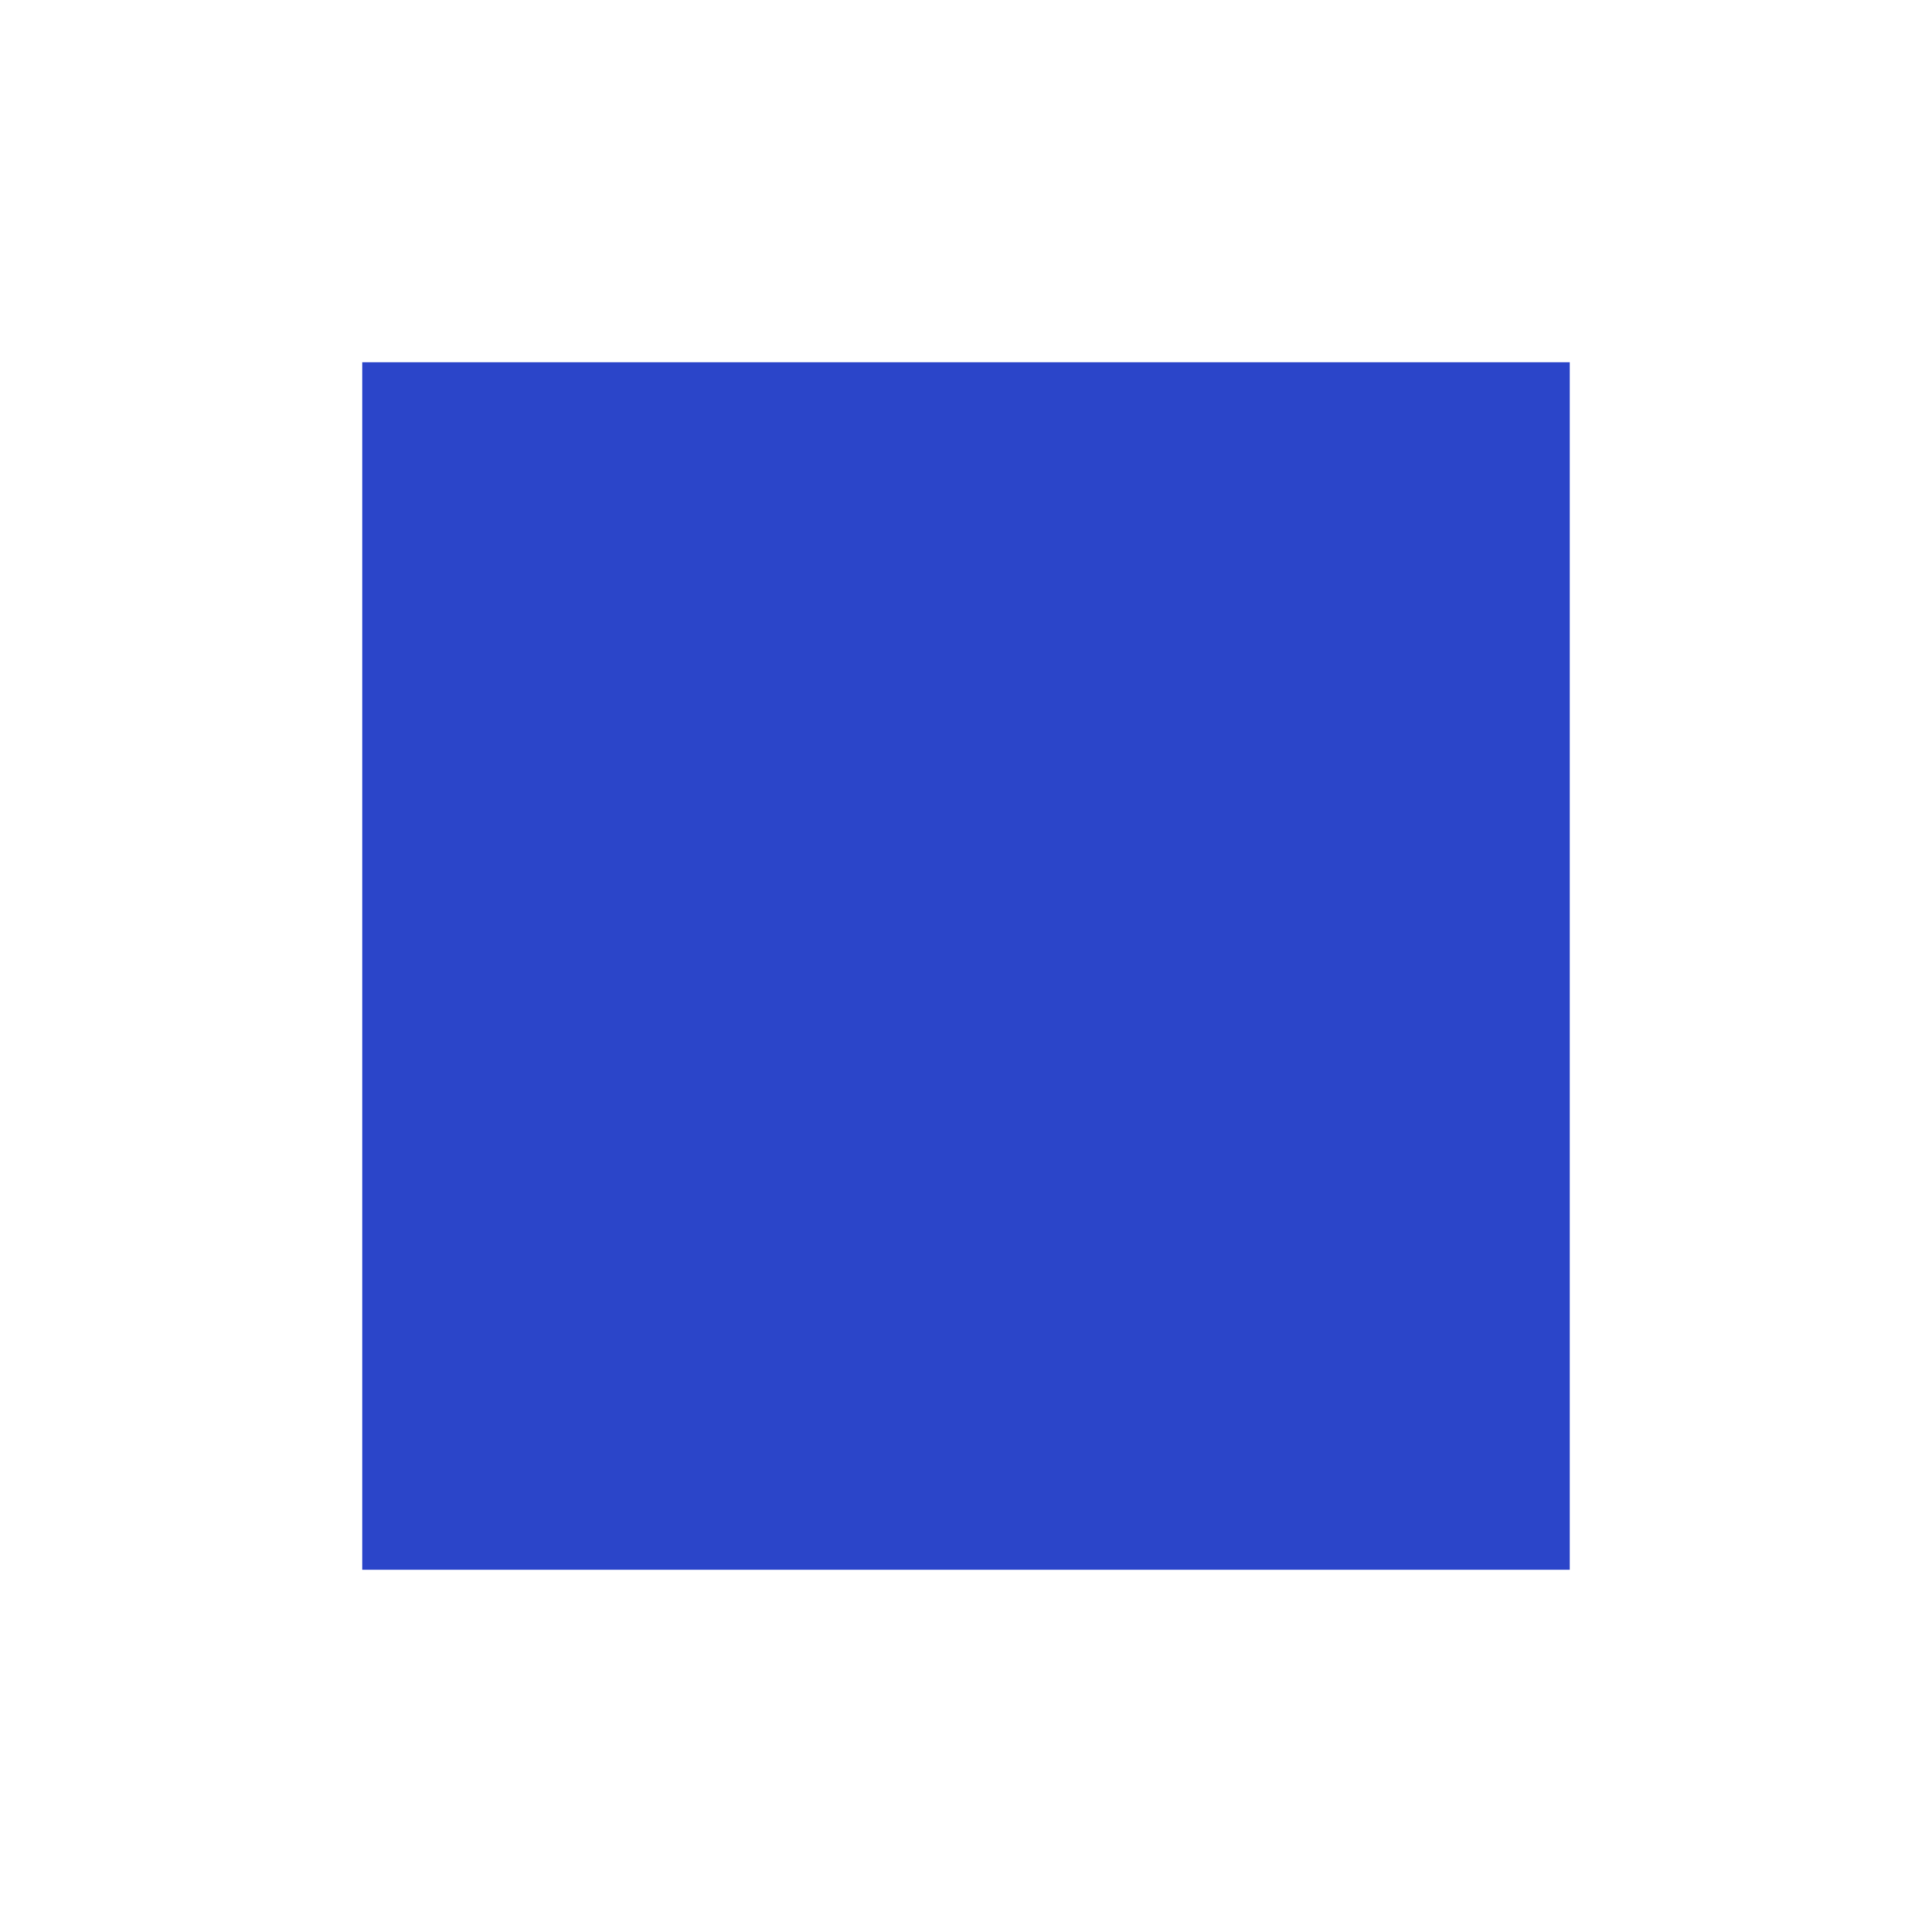
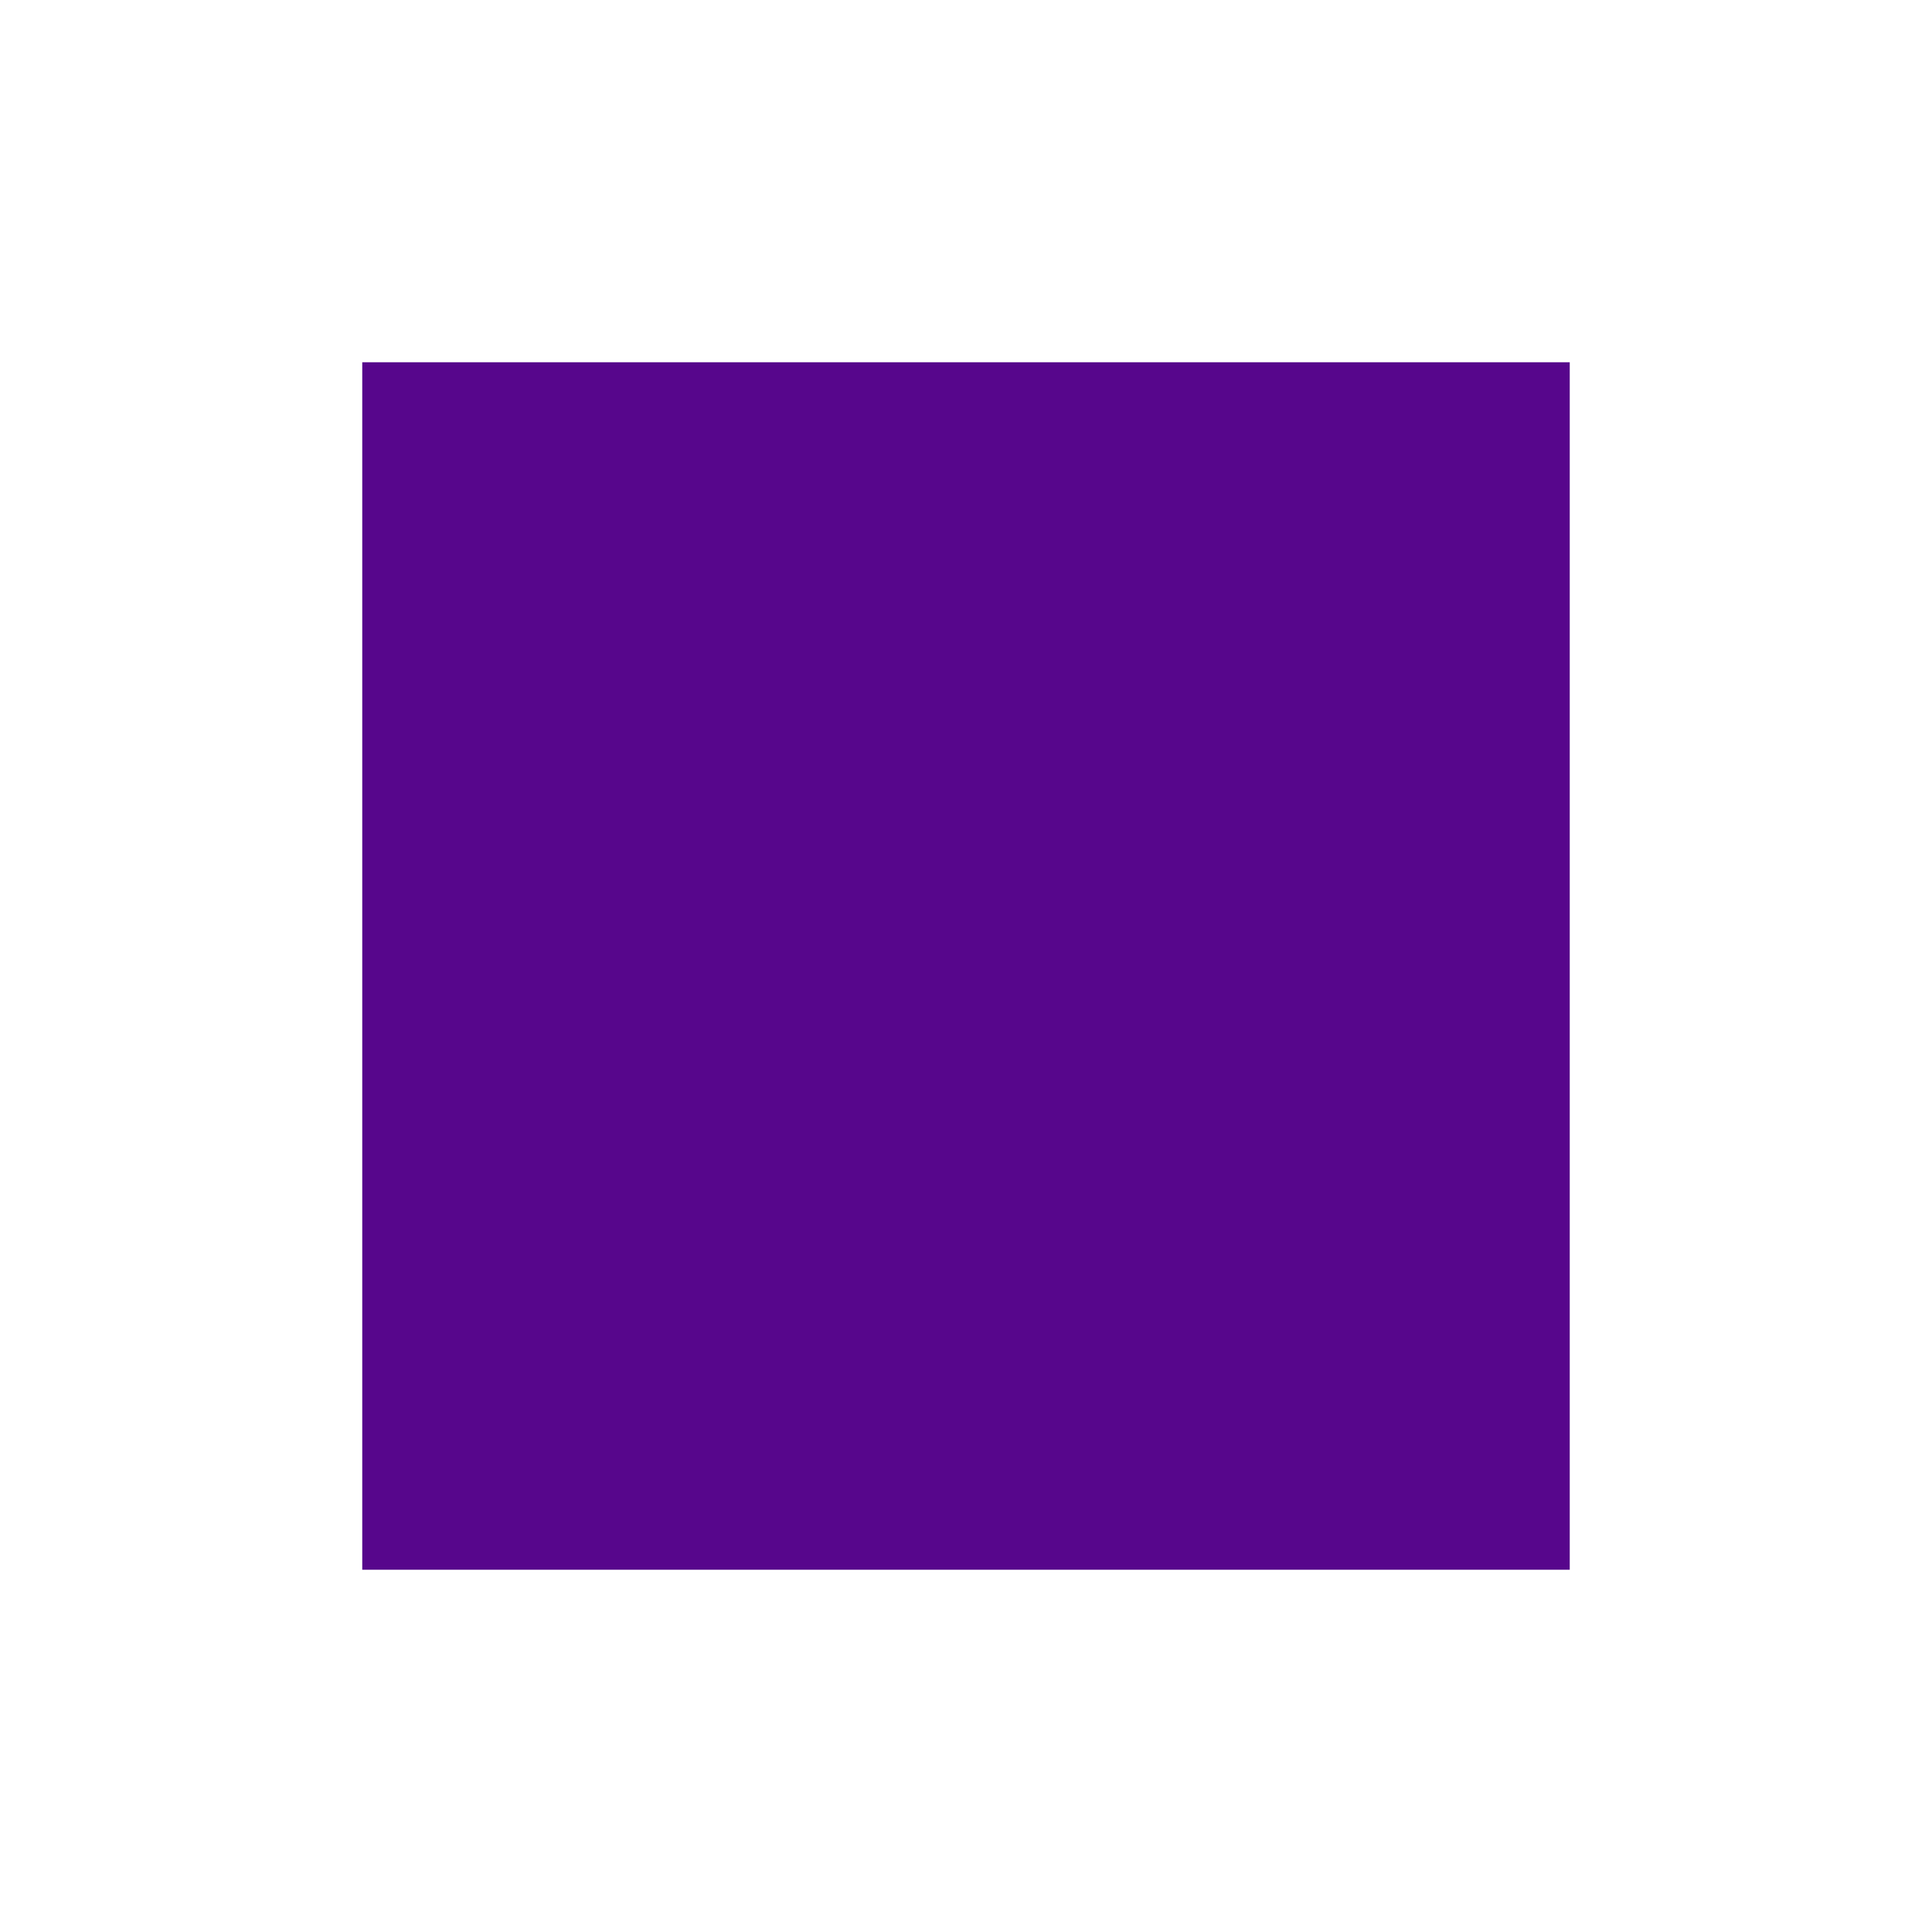
<svg xmlns="http://www.w3.org/2000/svg" viewBox="0 0 16 16">
-   <rect x="3" y="3" width="10" height="10" fill="#2b45c9" />
+   <rect x="3" y="3" width="10" height="10" fill="#57068c" />
</svg>
